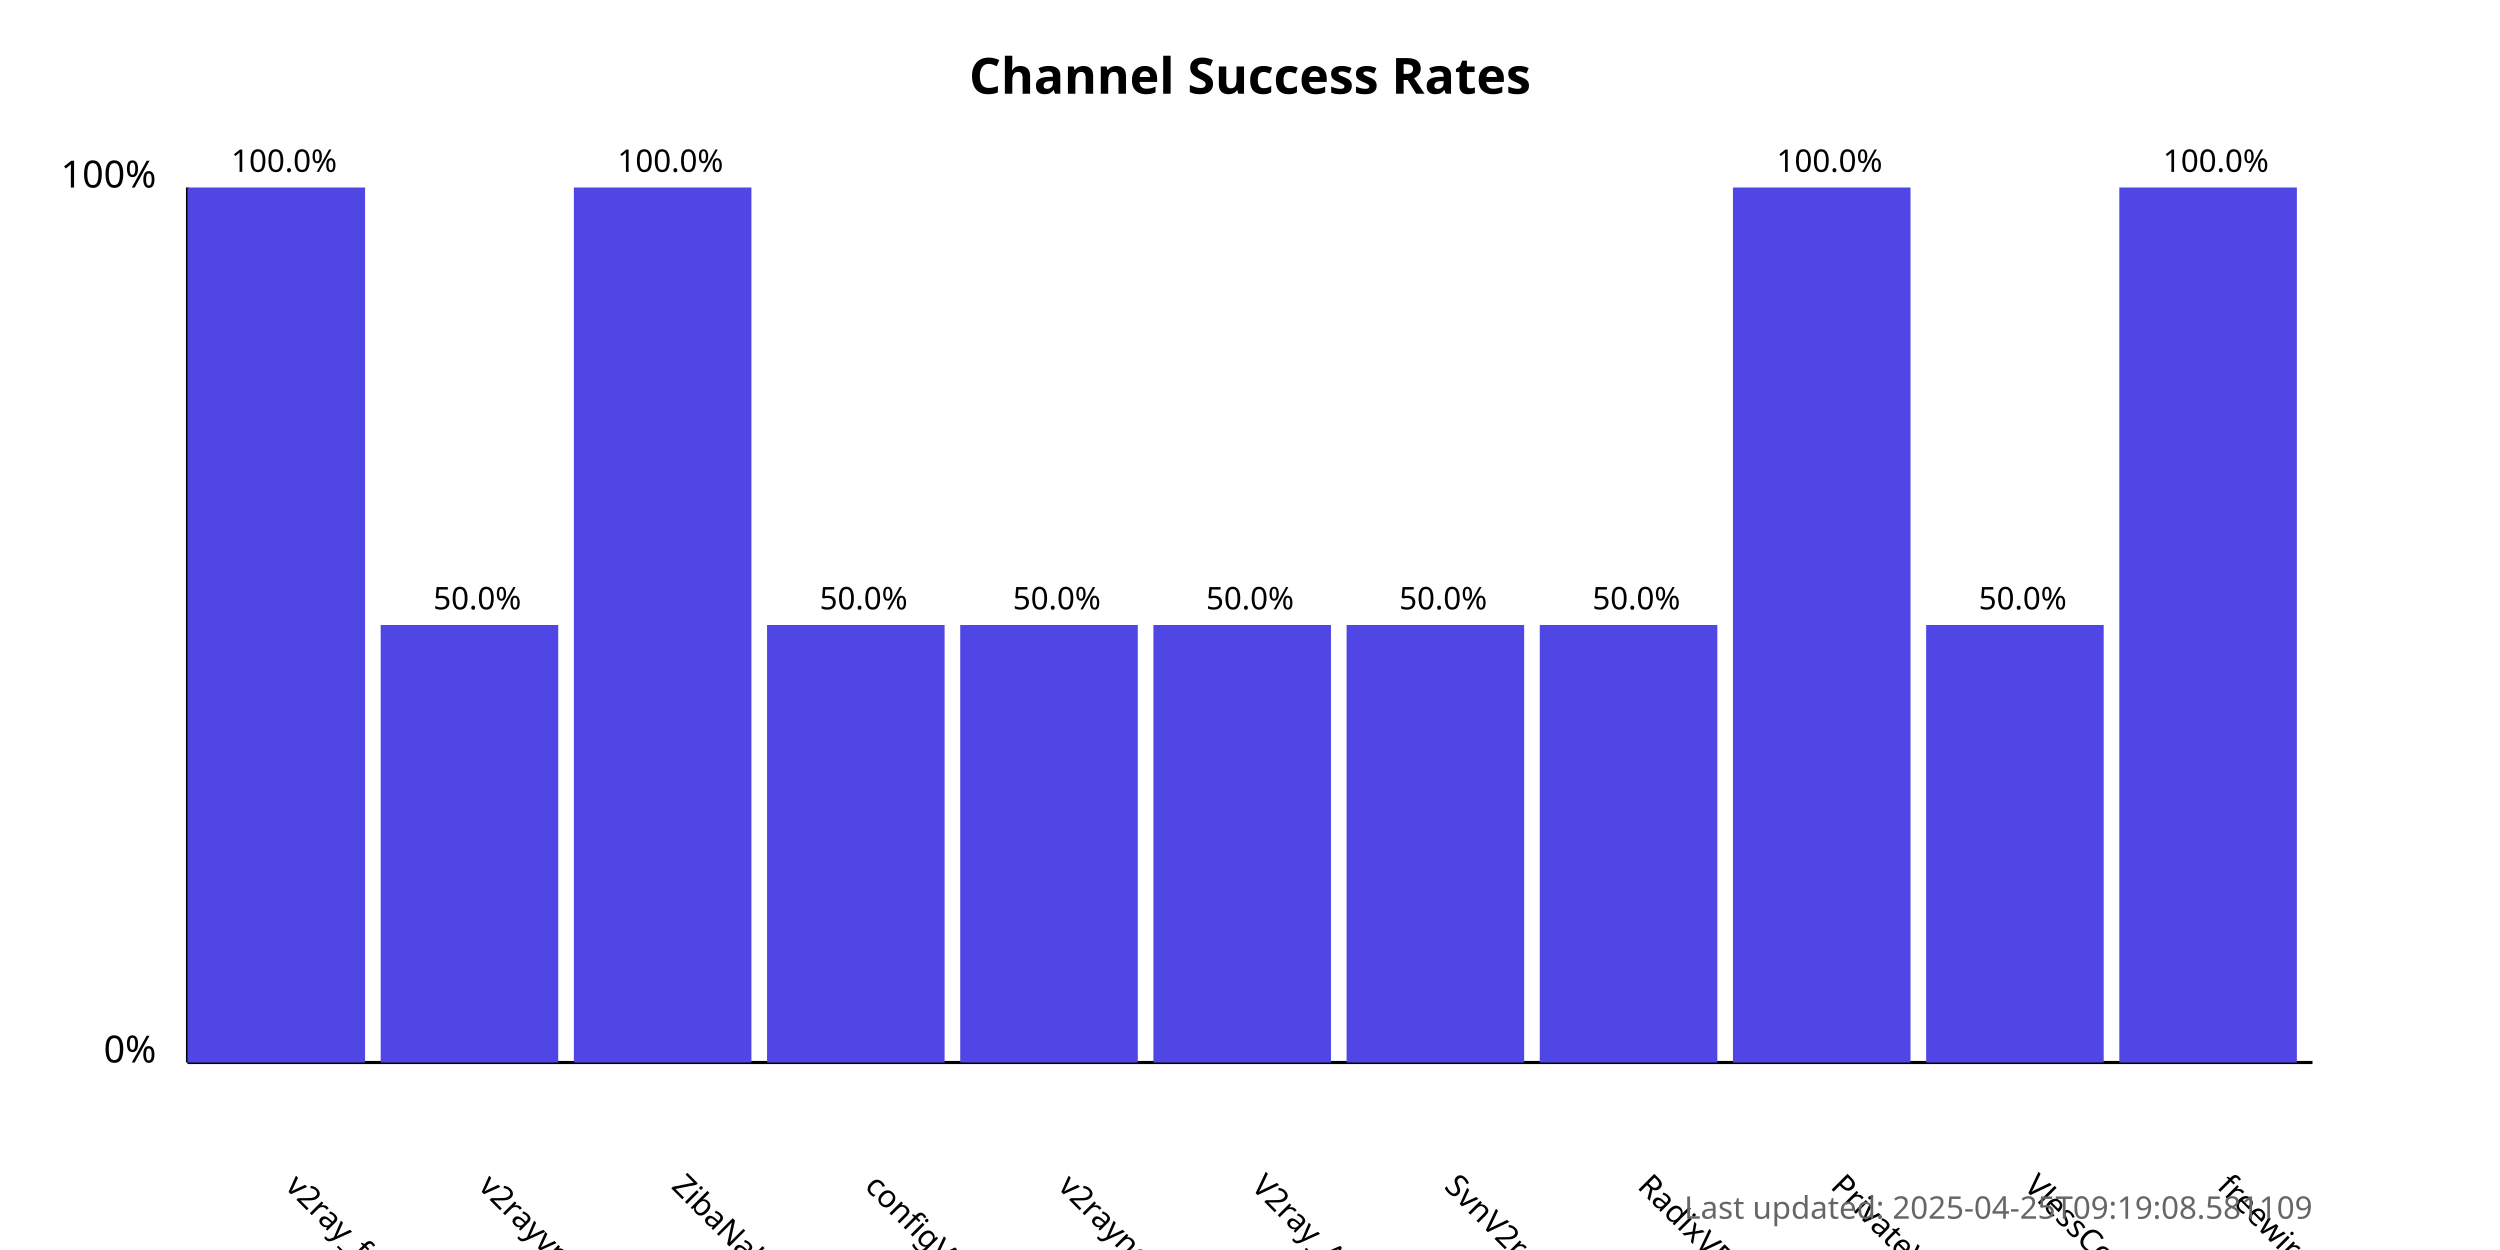
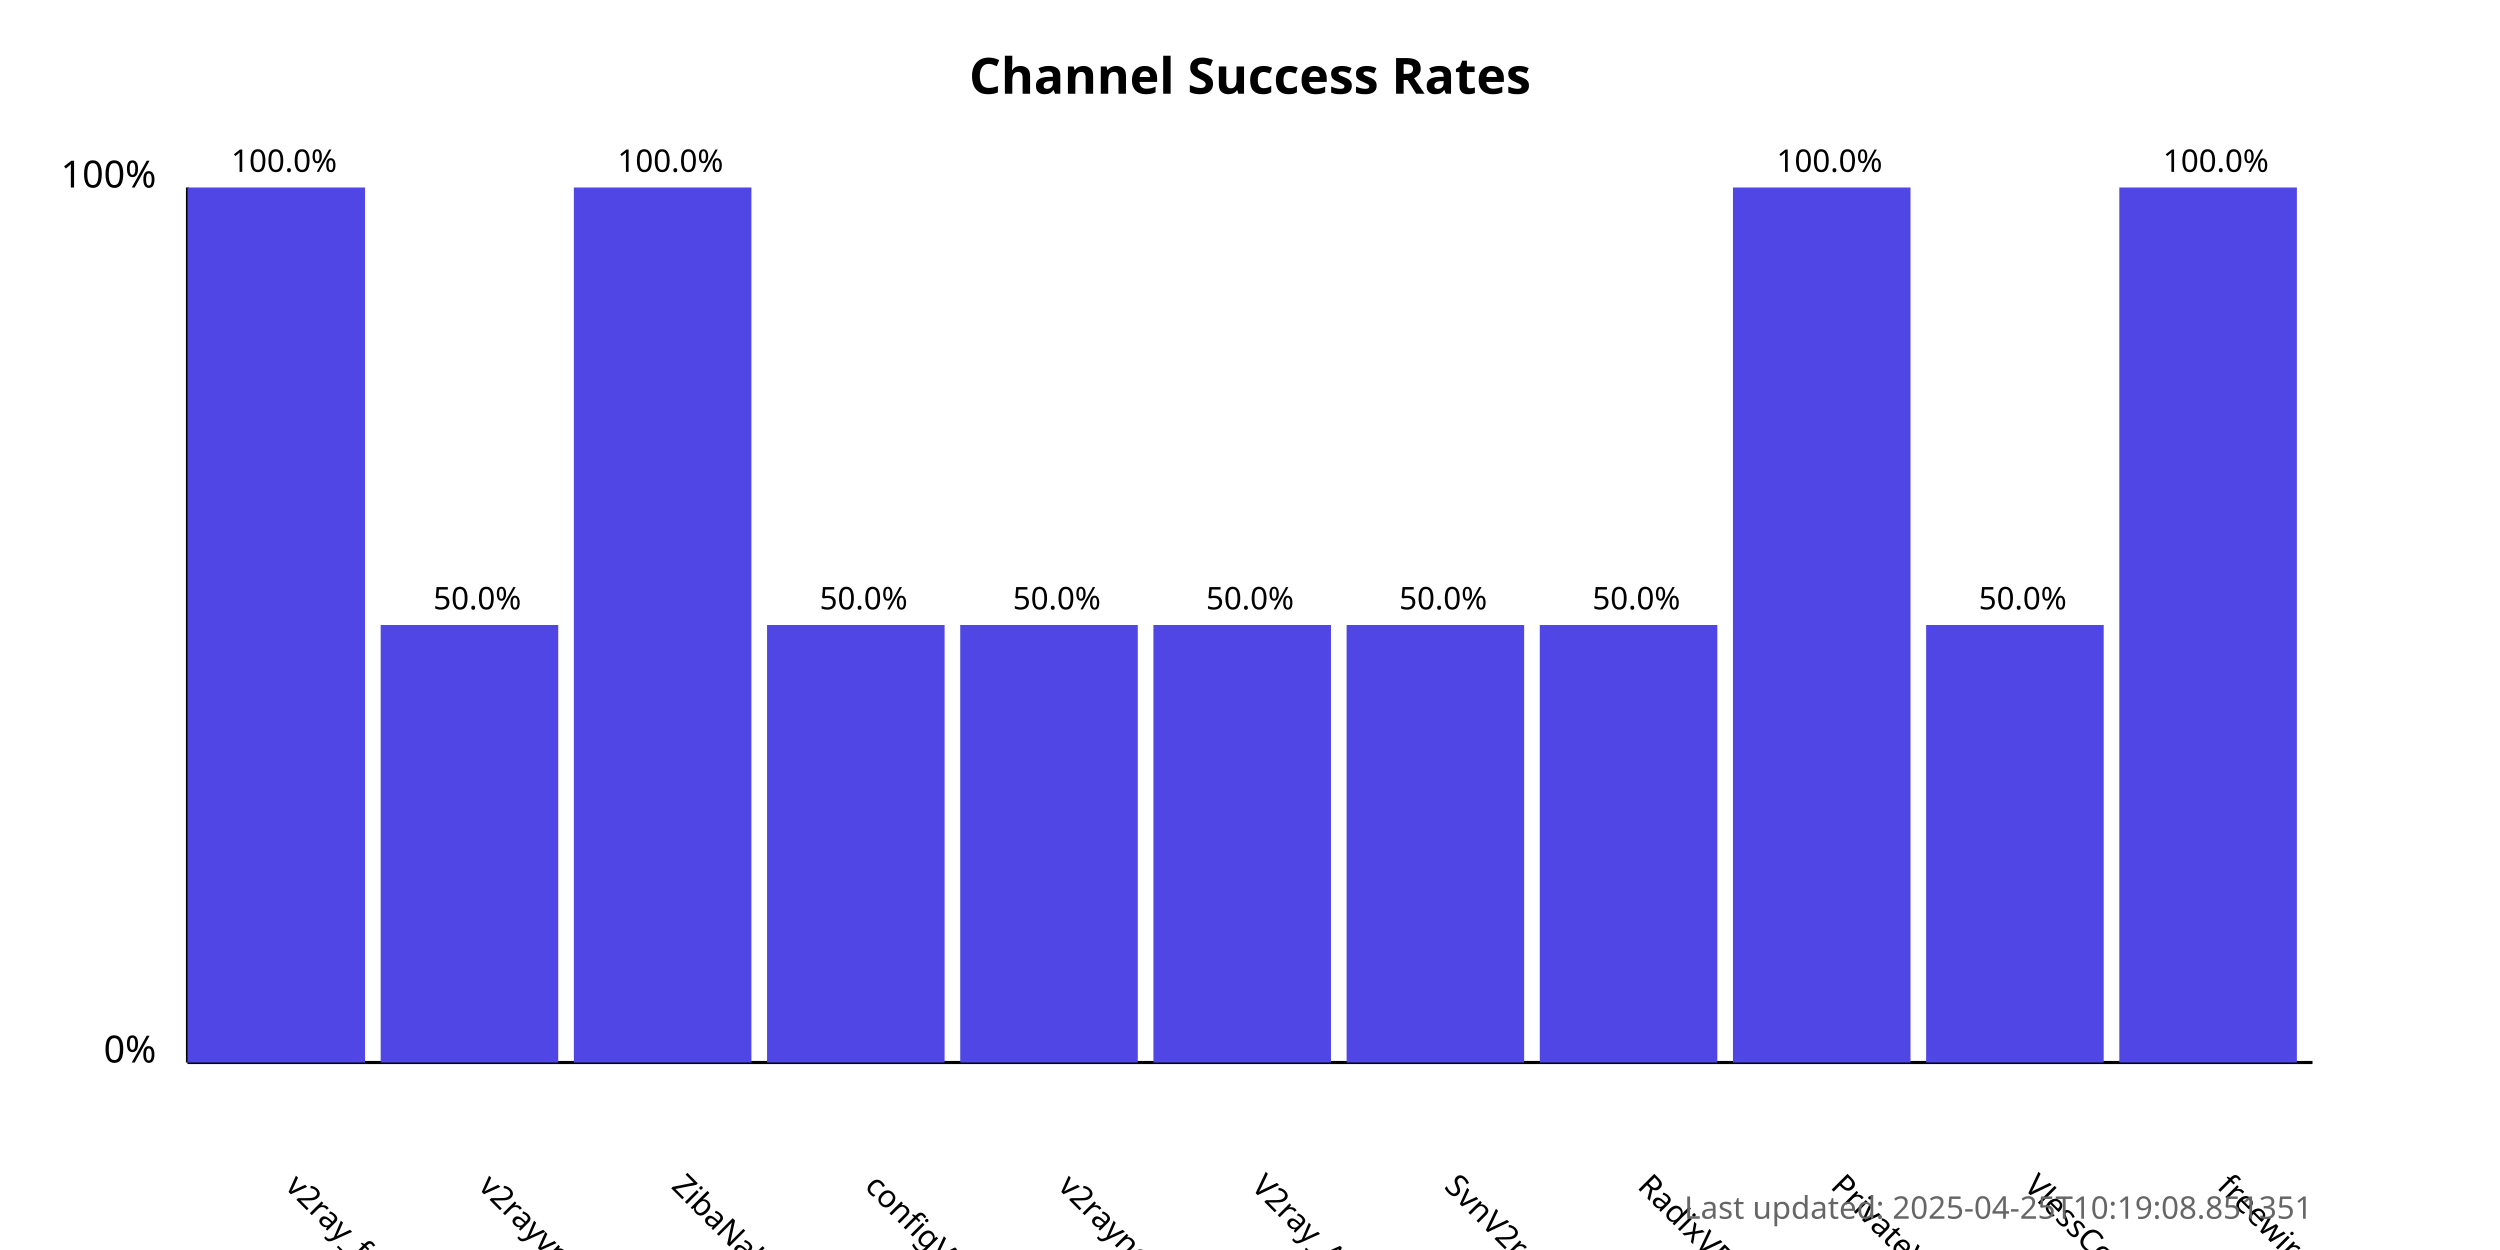
<svg xmlns="http://www.w3.org/2000/svg" width="800" height="400">
  <style>
            .chart-title { font: bold 16px sans-serif; }
            .axis-label { font: 12px sans-serif; }
            .tick-label { font: 10px sans-serif; }
            .bar { fill: #4f46e5; }
            .bar:hover { fill: #6366f1; }
            .timestamp { font: 10px sans-serif; fill: #666; }
        </style>
  <text x="400.0" y="30" text-anchor="middle" class="chart-title">
            Channel Success Rates
        </text>
  <line x1="60" y1="340" x2="60" y2="60" stroke="black" stroke-width="1" />
  <line x1="60" y1="340" x2="740" y2="340" stroke="black" stroke-width="1" />
  <text x="50" y="340" text-anchor="end" class="axis-label">0%</text>
  <text x="50" y="60" text-anchor="end" class="axis-label">100%</text>
  <g>
    <rect x="60" y="60.0" width="56.818" height="280.0" class="bar" />
    <text x="90.909" y="380" transform="rotate(45, 90.90909, 380)" text-anchor="start" class="tick-label">
                v2ray_free_conf
            </text>
    <text x="90.909" y="55.0" text-anchor="middle" class="tick-label">
                100.0%
            </text>
  </g>
  <g>
    <rect x="121.818" y="200.0" width="56.818" height="140.0" class="bar" />
    <text x="152.727" y="380" transform="rotate(45, 152.7273, 380)" text-anchor="start" class="tick-label">
                v2rayvpno
            </text>
    <text x="152.727" y="195.0" text-anchor="middle" class="tick-label">
                50.0%
            </text>
  </g>
  <g>
    <rect x="183.636" y="60.0" width="56.818" height="280.0" class="bar" />
    <text x="214.545" y="380" transform="rotate(45, 214.5455, 380)" text-anchor="start" class="tick-label">
                ZibaNabz
            </text>
    <text x="214.545" y="55.0" text-anchor="middle" class="tick-label">
                100.0%
            </text>
  </g>
  <g>
    <rect x="245.455" y="200.0" width="56.818" height="140.0" class="bar" />
    <text x="276.364" y="380" transform="rotate(45, 276.3636, 380)" text-anchor="start" class="tick-label">
                configV2rayForFree
            </text>
    <text x="276.364" y="195.0" text-anchor="middle" class="tick-label">
                50.0%
            </text>
  </g>
  <g>
    <rect x="307.273" y="200.0" width="56.818" height="140.0" class="bar" />
    <text x="338.182" y="380" transform="rotate(45, 338.1818, 380)" text-anchor="start" class="tick-label">
                v2rayngvpn
            </text>
    <text x="338.182" y="195.0" text-anchor="middle" class="tick-label">
                50.0%
            </text>
  </g>
  <g>
    <rect x="369.091" y="200.0" width="56.818" height="140.0" class="bar" />
    <text x="400.0" y="380" transform="rotate(45, 400.0, 380)" text-anchor="start" class="tick-label">
                V2ray_Alpha
            </text>
    <text x="400.0" y="195.0" text-anchor="middle" class="tick-label">
                50.0%
            </text>
  </g>
  <g>
    <rect x="430.909" y="200.0" width="56.818" height="140.0" class="bar" />
    <text x="461.818" y="380" transform="rotate(45, 461.8182, 380)" text-anchor="start" class="tick-label">
                SvnV2ray
            </text>
    <text x="461.818" y="195.0" text-anchor="middle" class="tick-label">
                50.0%
            </text>
  </g>
  <g>
    <rect x="492.727" y="200.0" width="56.818" height="140.0" class="bar" />
    <text x="523.636" y="380" transform="rotate(45, 523.6364, 380)" text-anchor="start" class="tick-label">
                RadixVPN
            </text>
    <text x="523.636" y="195.0" text-anchor="middle" class="tick-label">
                50.0%
            </text>
  </g>
  <g>
    <rect x="554.545" y="60.0" width="56.818" height="280.0" class="bar" />
    <text x="585.455" y="380" transform="rotate(45, 585.4545, 380)" text-anchor="start" class="tick-label">
                PrivateVPNs
            </text>
    <text x="585.455" y="55.0" text-anchor="middle" class="tick-label">
                100.0%
            </text>
  </g>
  <g>
    <rect x="616.364" y="200.0" width="56.818" height="140.0" class="bar" />
    <text x="647.273" y="380" transform="rotate(45, 647.2727, 380)" text-anchor="start" class="tick-label">
                VlessConfig
            </text>
    <text x="647.273" y="195.0" text-anchor="middle" class="tick-label">
                50.0%
            </text>
  </g>
  <g>
    <rect x="678.182" y="60.0" width="56.818" height="280.0" class="bar" />
    <text x="709.091" y="380" transform="rotate(45, 709.0909, 380)" text-anchor="start" class="tick-label">
                freewireguard
            </text>
    <text x="709.091" y="55.0" text-anchor="middle" class="tick-label">
                100.0%
            </text>
  </g>
  <text x="740" y="390" text-anchor="end" class="timestamp">
-             Last updated: 2025-04-25T09:19:08.581109
+             Last updated: 2025-04-25T10:19:08.851351
        </text>
</svg>
